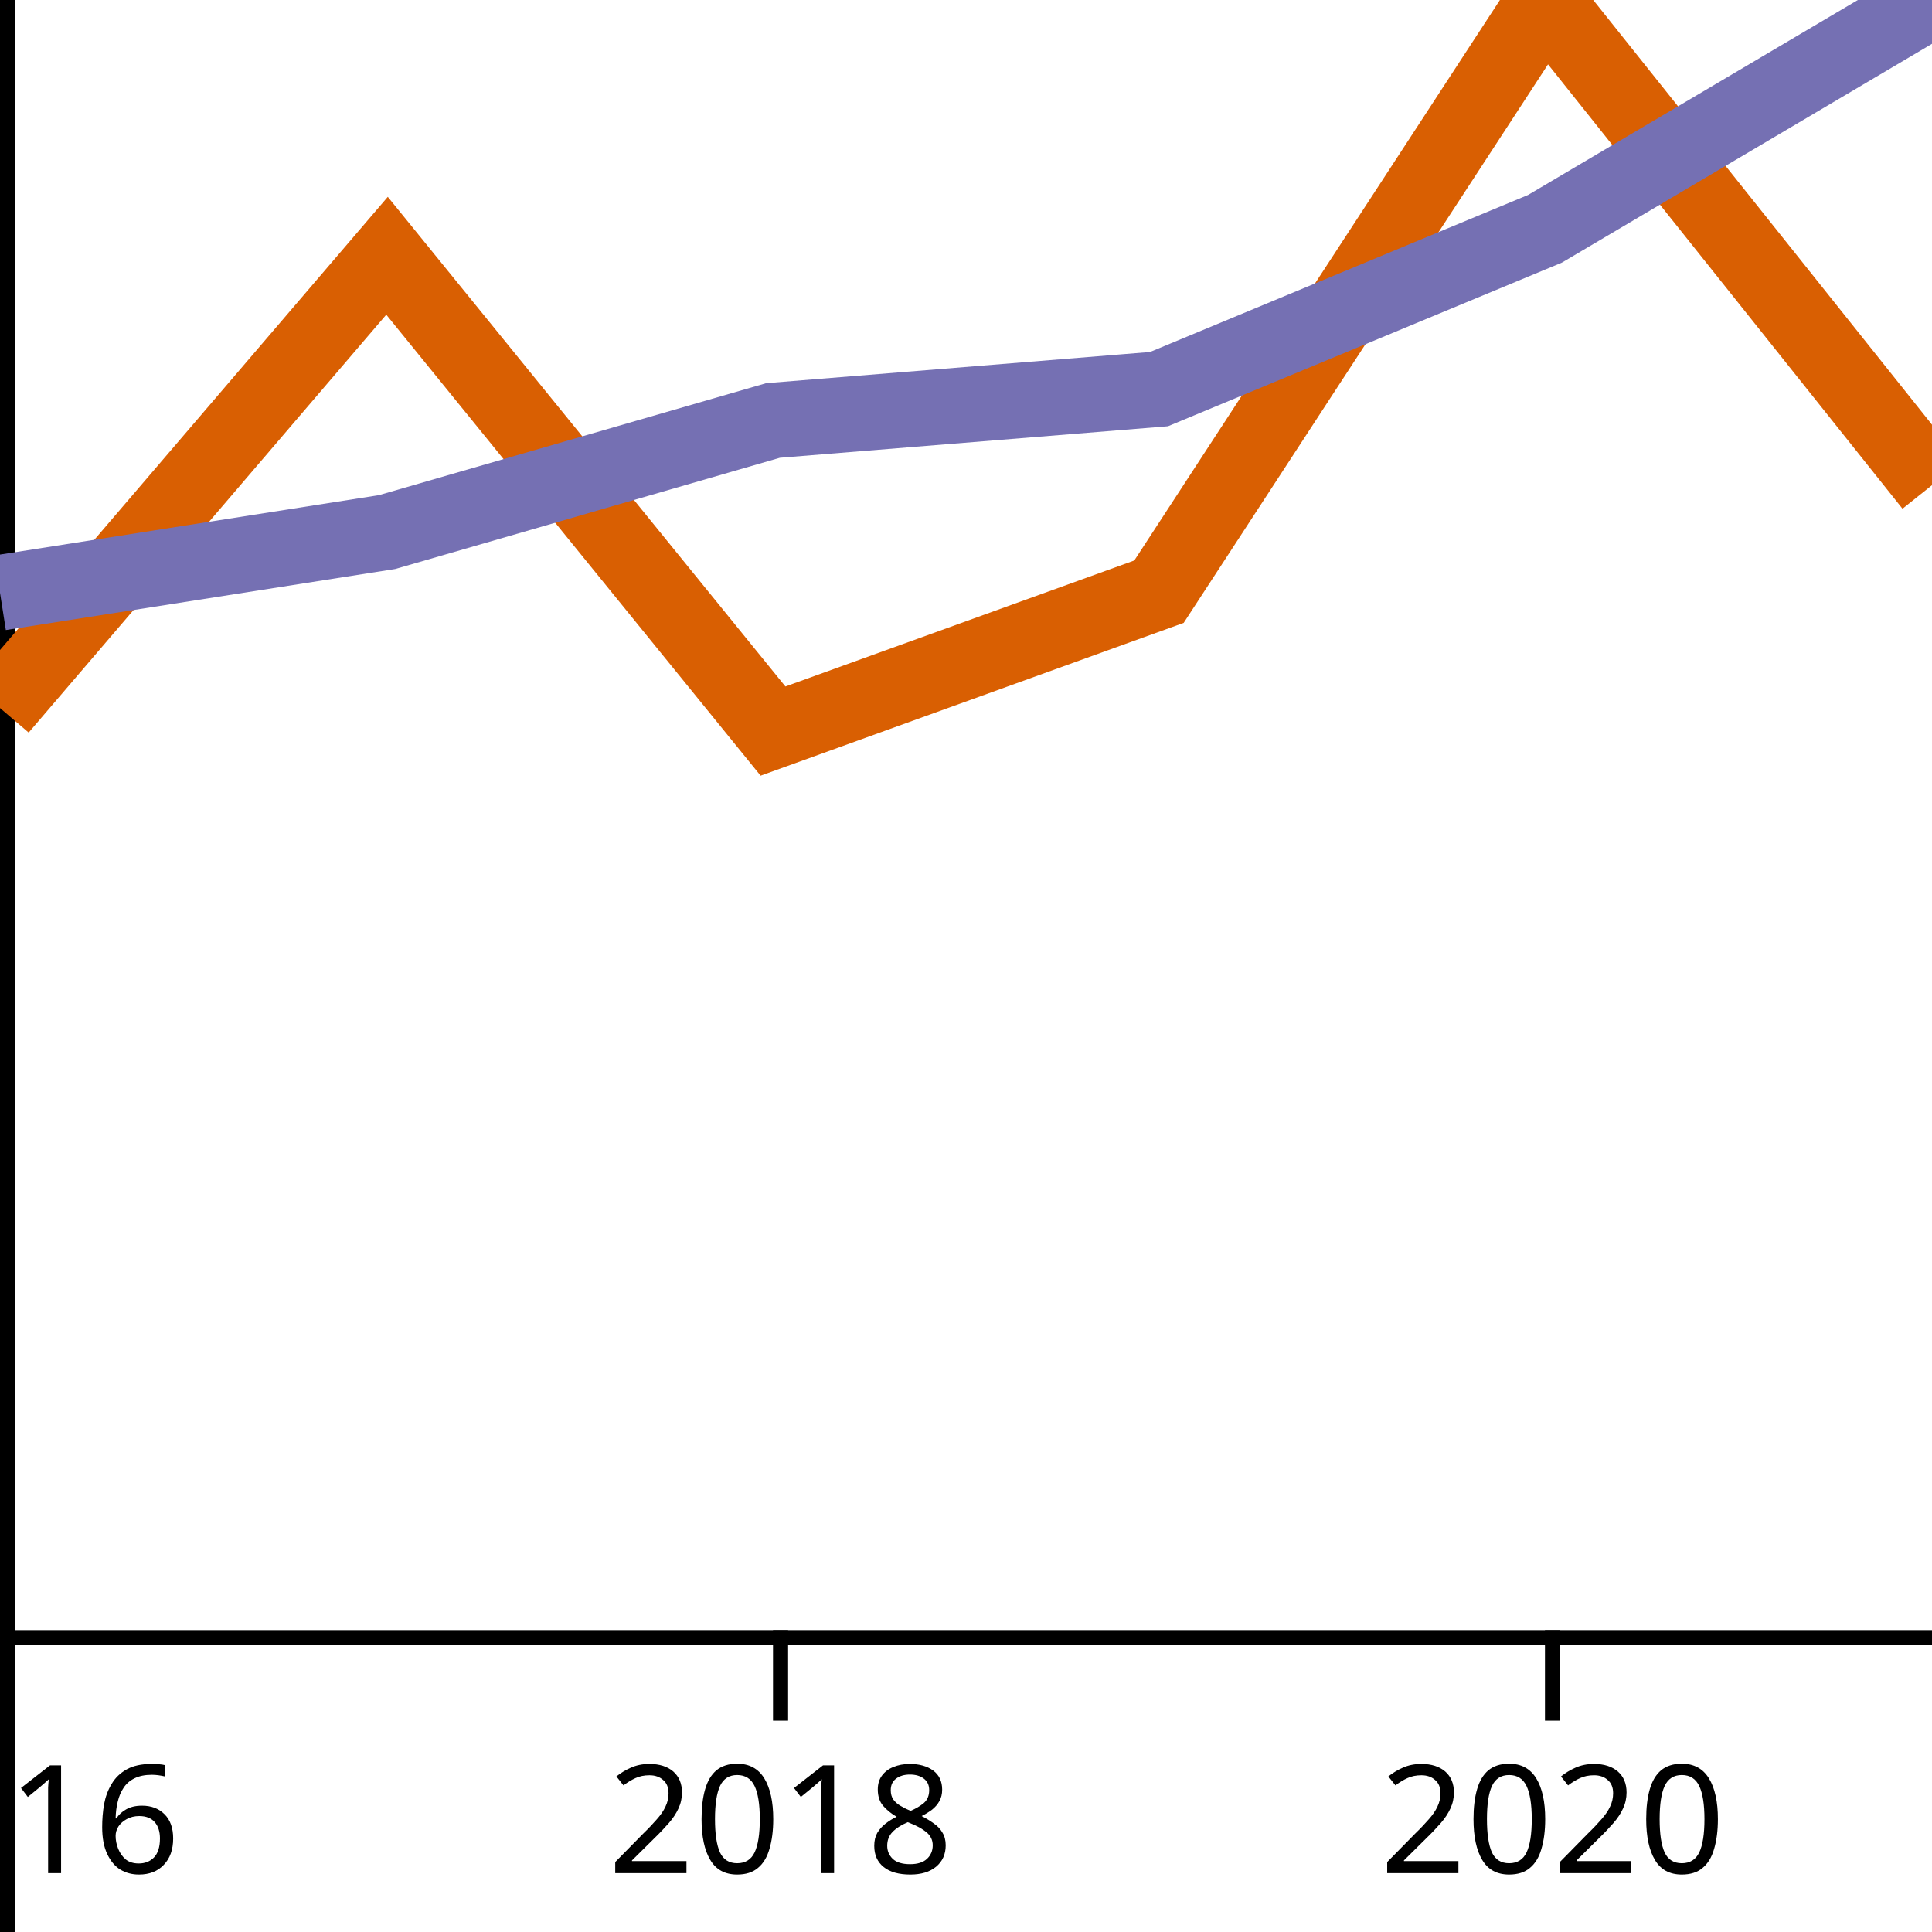
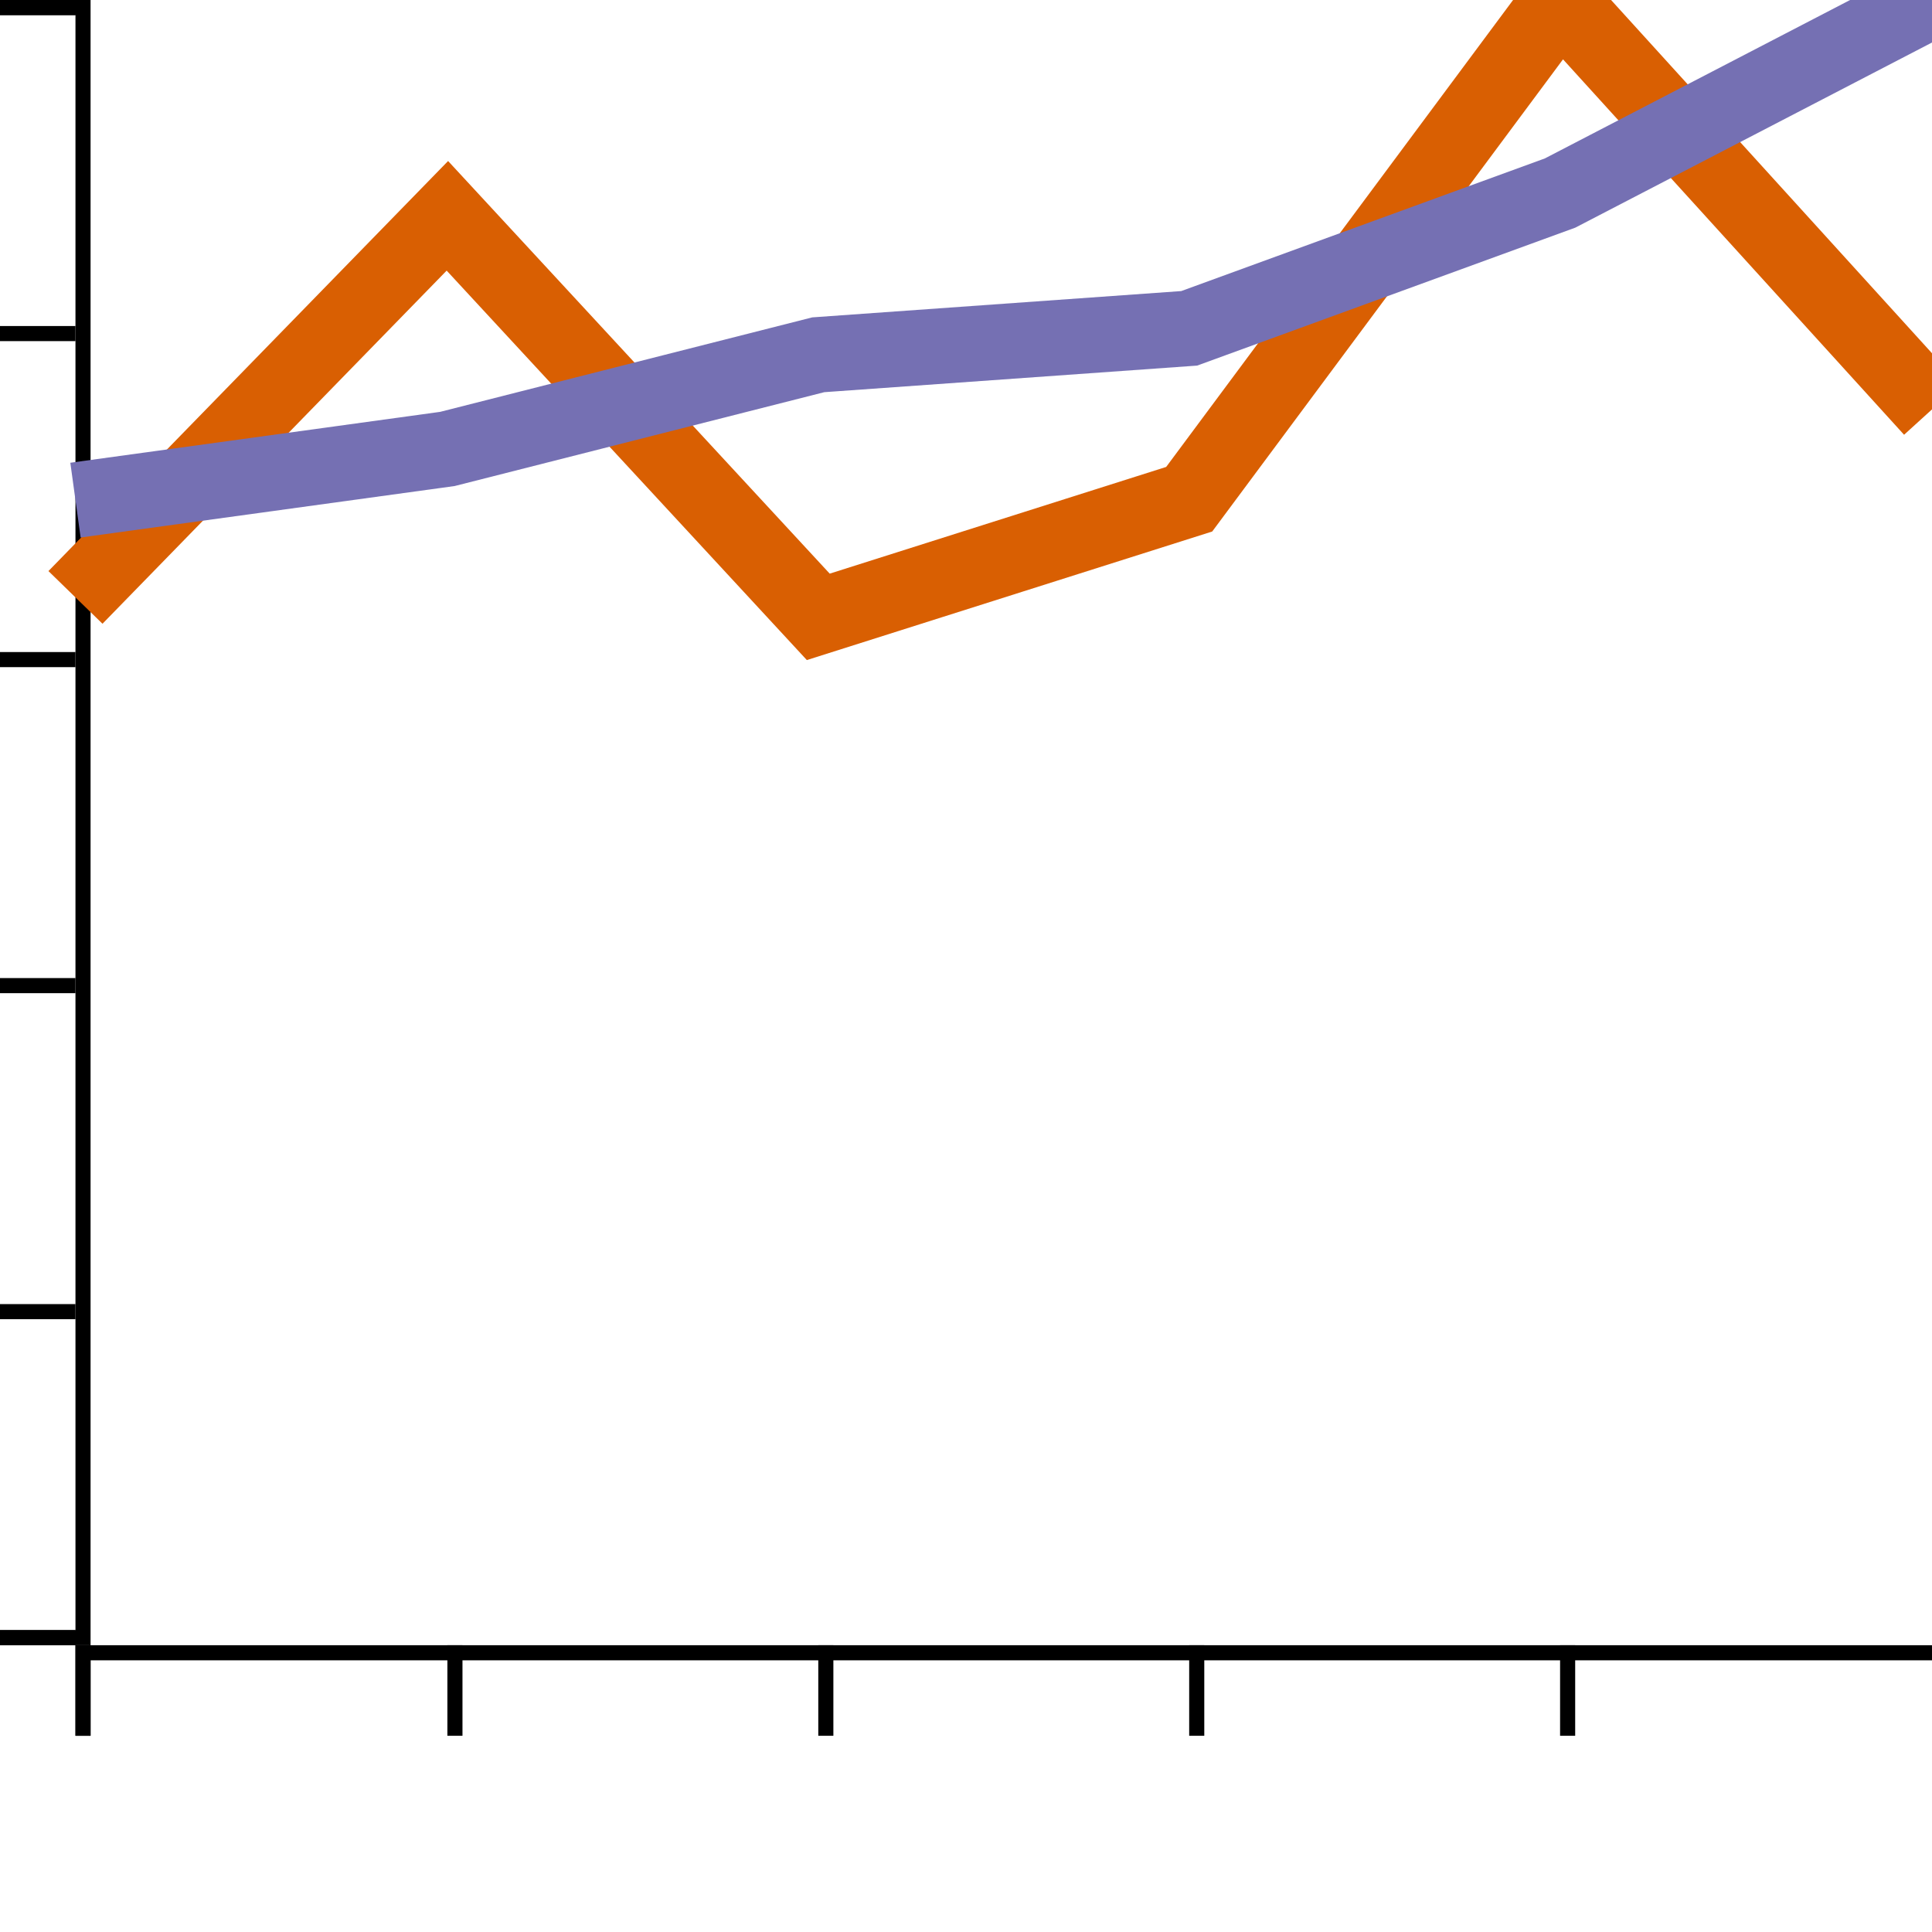
<svg xmlns="http://www.w3.org/2000/svg" xmlns:html="http://www.w3.org/1999/xhtml" width="128" height="128" version="1.1">
  <html:defs>
    <html:style type="text/css" />
  </html:defs>
-   <g transform="translate(0,0)">
-     <g transform="translate(0,108)" fill="none" font-size="10" font-family="sans-serif" text-anchor="middle">
-       <path class="domain" stroke="#000" d="M0.5,6V0.5H128.5V6" />
+   <g transform="translate(5,0)">
+     <g transform="translate(0,109)" fill="none" font-size="10" font-family="sans-serif" text-anchor="middle">
+       <path class="domain" stroke="#000" d="M0.5,6V0.5H123.5V6" />
      <g class="tick" opacity="1" transform="translate(0.5,0)">
        <line stroke="#000" y2="6" />
-         <text fill="#000" y="9" dy="0.71em">2016</text>
+         <text fill="#000" y="9" dy="0.71em" />
      </g>
-       <g class="tick" opacity="1" transform="translate(51.71401,0)">
+       <g class="tick" opacity="1" transform="translate(25.14039,0)">
        <line stroke="#000" y2="6" />
-         <text fill="#000" y="9" dy="0.71em">2018</text>
+         <text fill="#000" y="9" dy="0.71em" />
      </g>
-       <g class="tick" opacity="1" transform="translate(102.858,0)">
+       <g class="tick" opacity="1" transform="translate(49.71346,0)">
        <line stroke="#000" y2="6" />
-         <text fill="#000" y="9" dy="0.71em">2020</text>
+         <text fill="#000" y="9" dy="0.71em" />
+       </g>
+       <g class="tick" opacity="1" transform="translate(74.28654,0)">
+         <line stroke="#000" y2="6" />
+         <text fill="#000" y="9" dy="0.71em" />
+       </g>
+       <g class="tick" opacity="1" transform="translate(98.85961,0)">
+         <line stroke="#000" y2="6" />
+         <text fill="#000" y="9" dy="0.71em" />
+       </g>
+       <g class="tick" opacity="1" transform="translate(123.5,0)">
+         <line stroke="#000" y2="6" />
+         <text fill="#000" y="9" dy="0.71em" />
      </g>
    </g>
-     <g fill="none" font-size="10" font-family="sans-serif" text-anchor="end">
-       <path class="domain" stroke="#000" d="M-6,128.5H0.5V0.5H-6" />
-       <g class="tick" opacity="1" transform="translate(0,128.5)">
+     <g transform="translate(0,0)" fill="none" font-size="10" font-family="sans-serif" text-anchor="end">
+       <path class="domain" stroke="#000" d="M-6,108.5H0.5V0.5H-6" />
+       <g class="tick" opacity="1" transform="translate(0,108.5)">
        <line stroke="#000" x2="-6" />
-         <text fill="#000" x="-9" dy="0.32em">0.0</text>
+         <text fill="#000" x="-9" dy="0.32em" />
      </g>
-       <g class="tick" opacity="1" transform="translate(0,102.9)">
+       <g class="tick" opacity="1" transform="translate(0,86.9)">
        <line stroke="#000" x2="-6" />
-         <text fill="#000" x="-9" dy="0.32em">0.2</text>
+         <text fill="#000" x="-9" dy="0.32em" />
      </g>
-       <g class="tick" opacity="1" transform="translate(0,77.3)">
+       <g class="tick" opacity="1" transform="translate(0,65.3)">
        <line stroke="#000" x2="-6" />
-         <text fill="#000" x="-9" dy="0.32em">0.4</text>
+         <text fill="#000" x="-9" dy="0.32em" />
      </g>
-       <g class="tick" opacity="1" transform="translate(0,51.7)">
+       <g class="tick" opacity="1" transform="translate(0,43.7)">
        <line stroke="#000" x2="-6" />
-         <text fill="#000" x="-9" dy="0.32em">0.6</text>
+         <text fill="#000" x="-9" dy="0.32em" />
      </g>
-       <g class="tick" opacity="1" transform="translate(0,26.1)">
+       <g class="tick" opacity="1" transform="translate(0,22.1)">
        <line stroke="#000" x2="-6" />
-         <text fill="#000" x="-9" dy="0.32em">0.8</text>
+         <text fill="#000" x="-9" dy="0.32em" />
      </g>
      <g class="tick" opacity="1" transform="translate(0,0.5)">
        <line stroke="#000" x2="-6" />
-         <text fill="#000" x="-9" dy="0.32em">1.0</text>
+         <text fill="#000" x="-9" dy="0.32em" />
      </g>
    </g>
-     <path fill="none" stroke="#d95f02" stroke-width="5" d="M0,46.909L25.642,16.945L51.214,48.436L76.786,39.2L102.358,0L128,32.145" />
-     <path fill="none" stroke="#7570b3" stroke-width="5" d="M0,39.271L25.642,35.252L51.214,27.858L76.786,25.781L102.358,15.158L128,0" />
+     <path fill="none" stroke="#d95f02" stroke-width="5" d="M0,39.58L24.64,14.298L49.213,40.868L73.787,33.075L98.36,0L123,27.123" />
+     <path fill="none" stroke="#7570b3" stroke-width="5" d="M0,33.135L24.64,29.744L49.213,23.505L73.787,21.753L98.36,12.789L123,0" />
  </g>
</svg>
